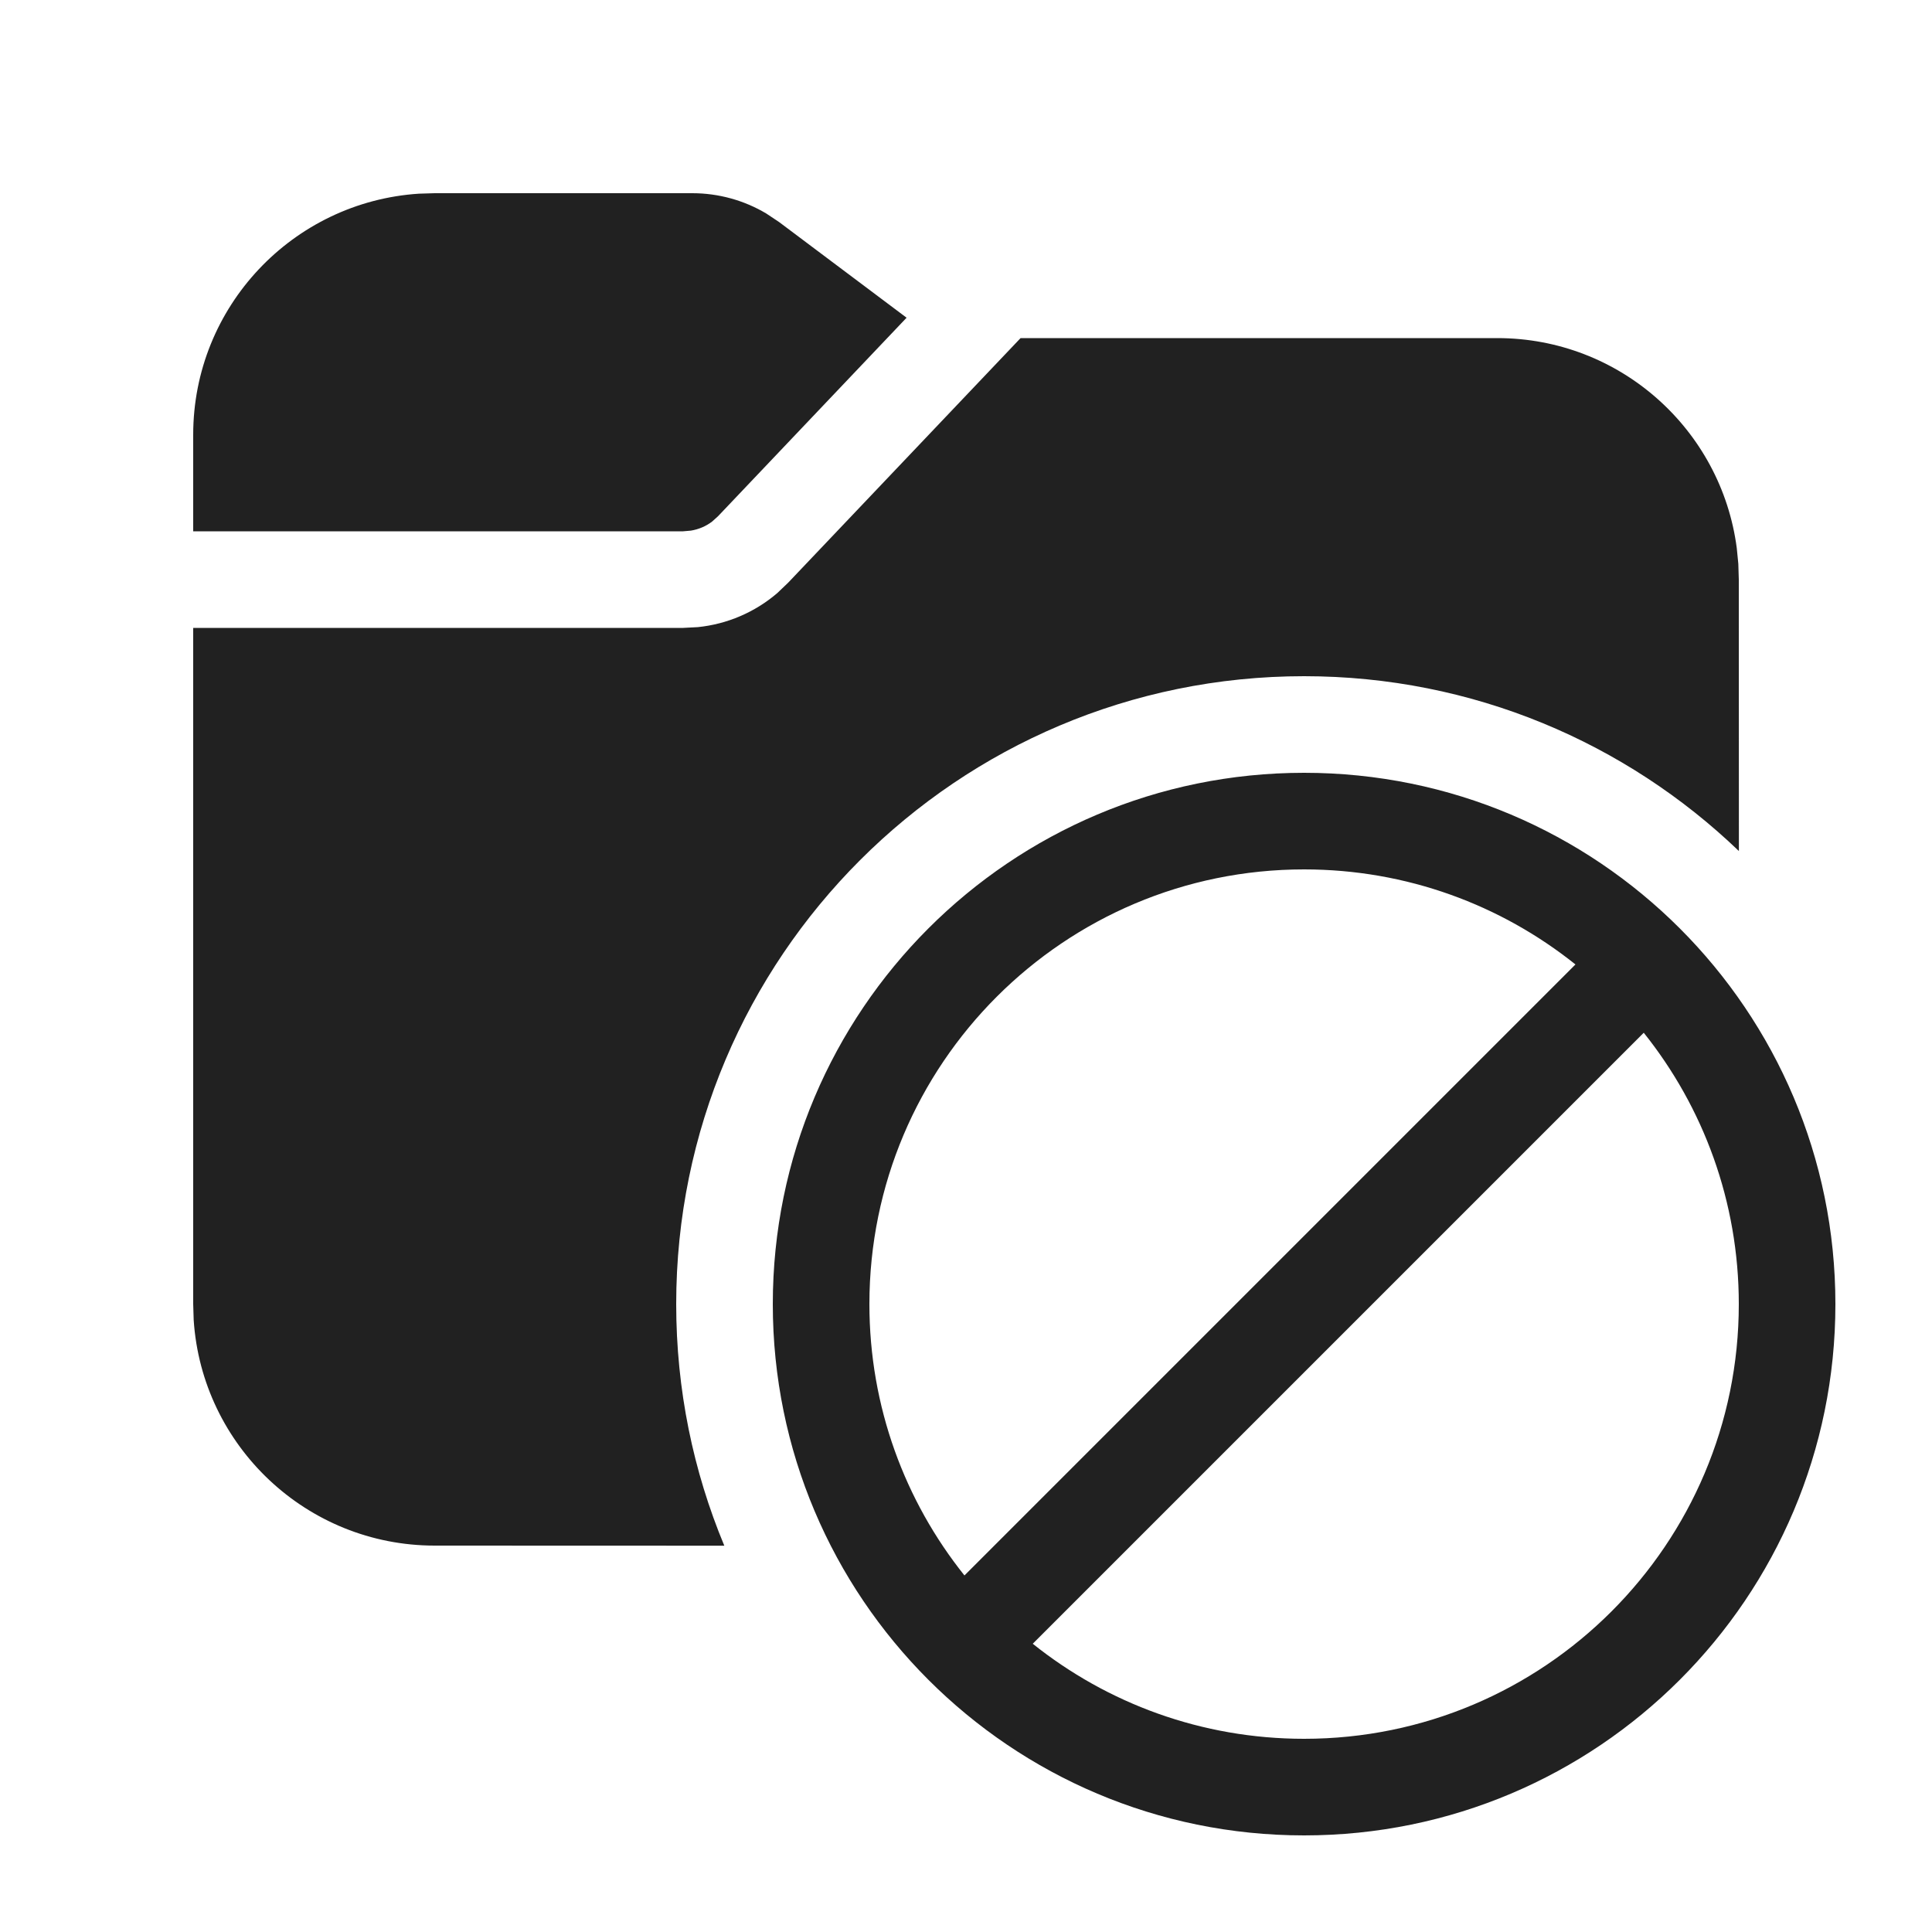
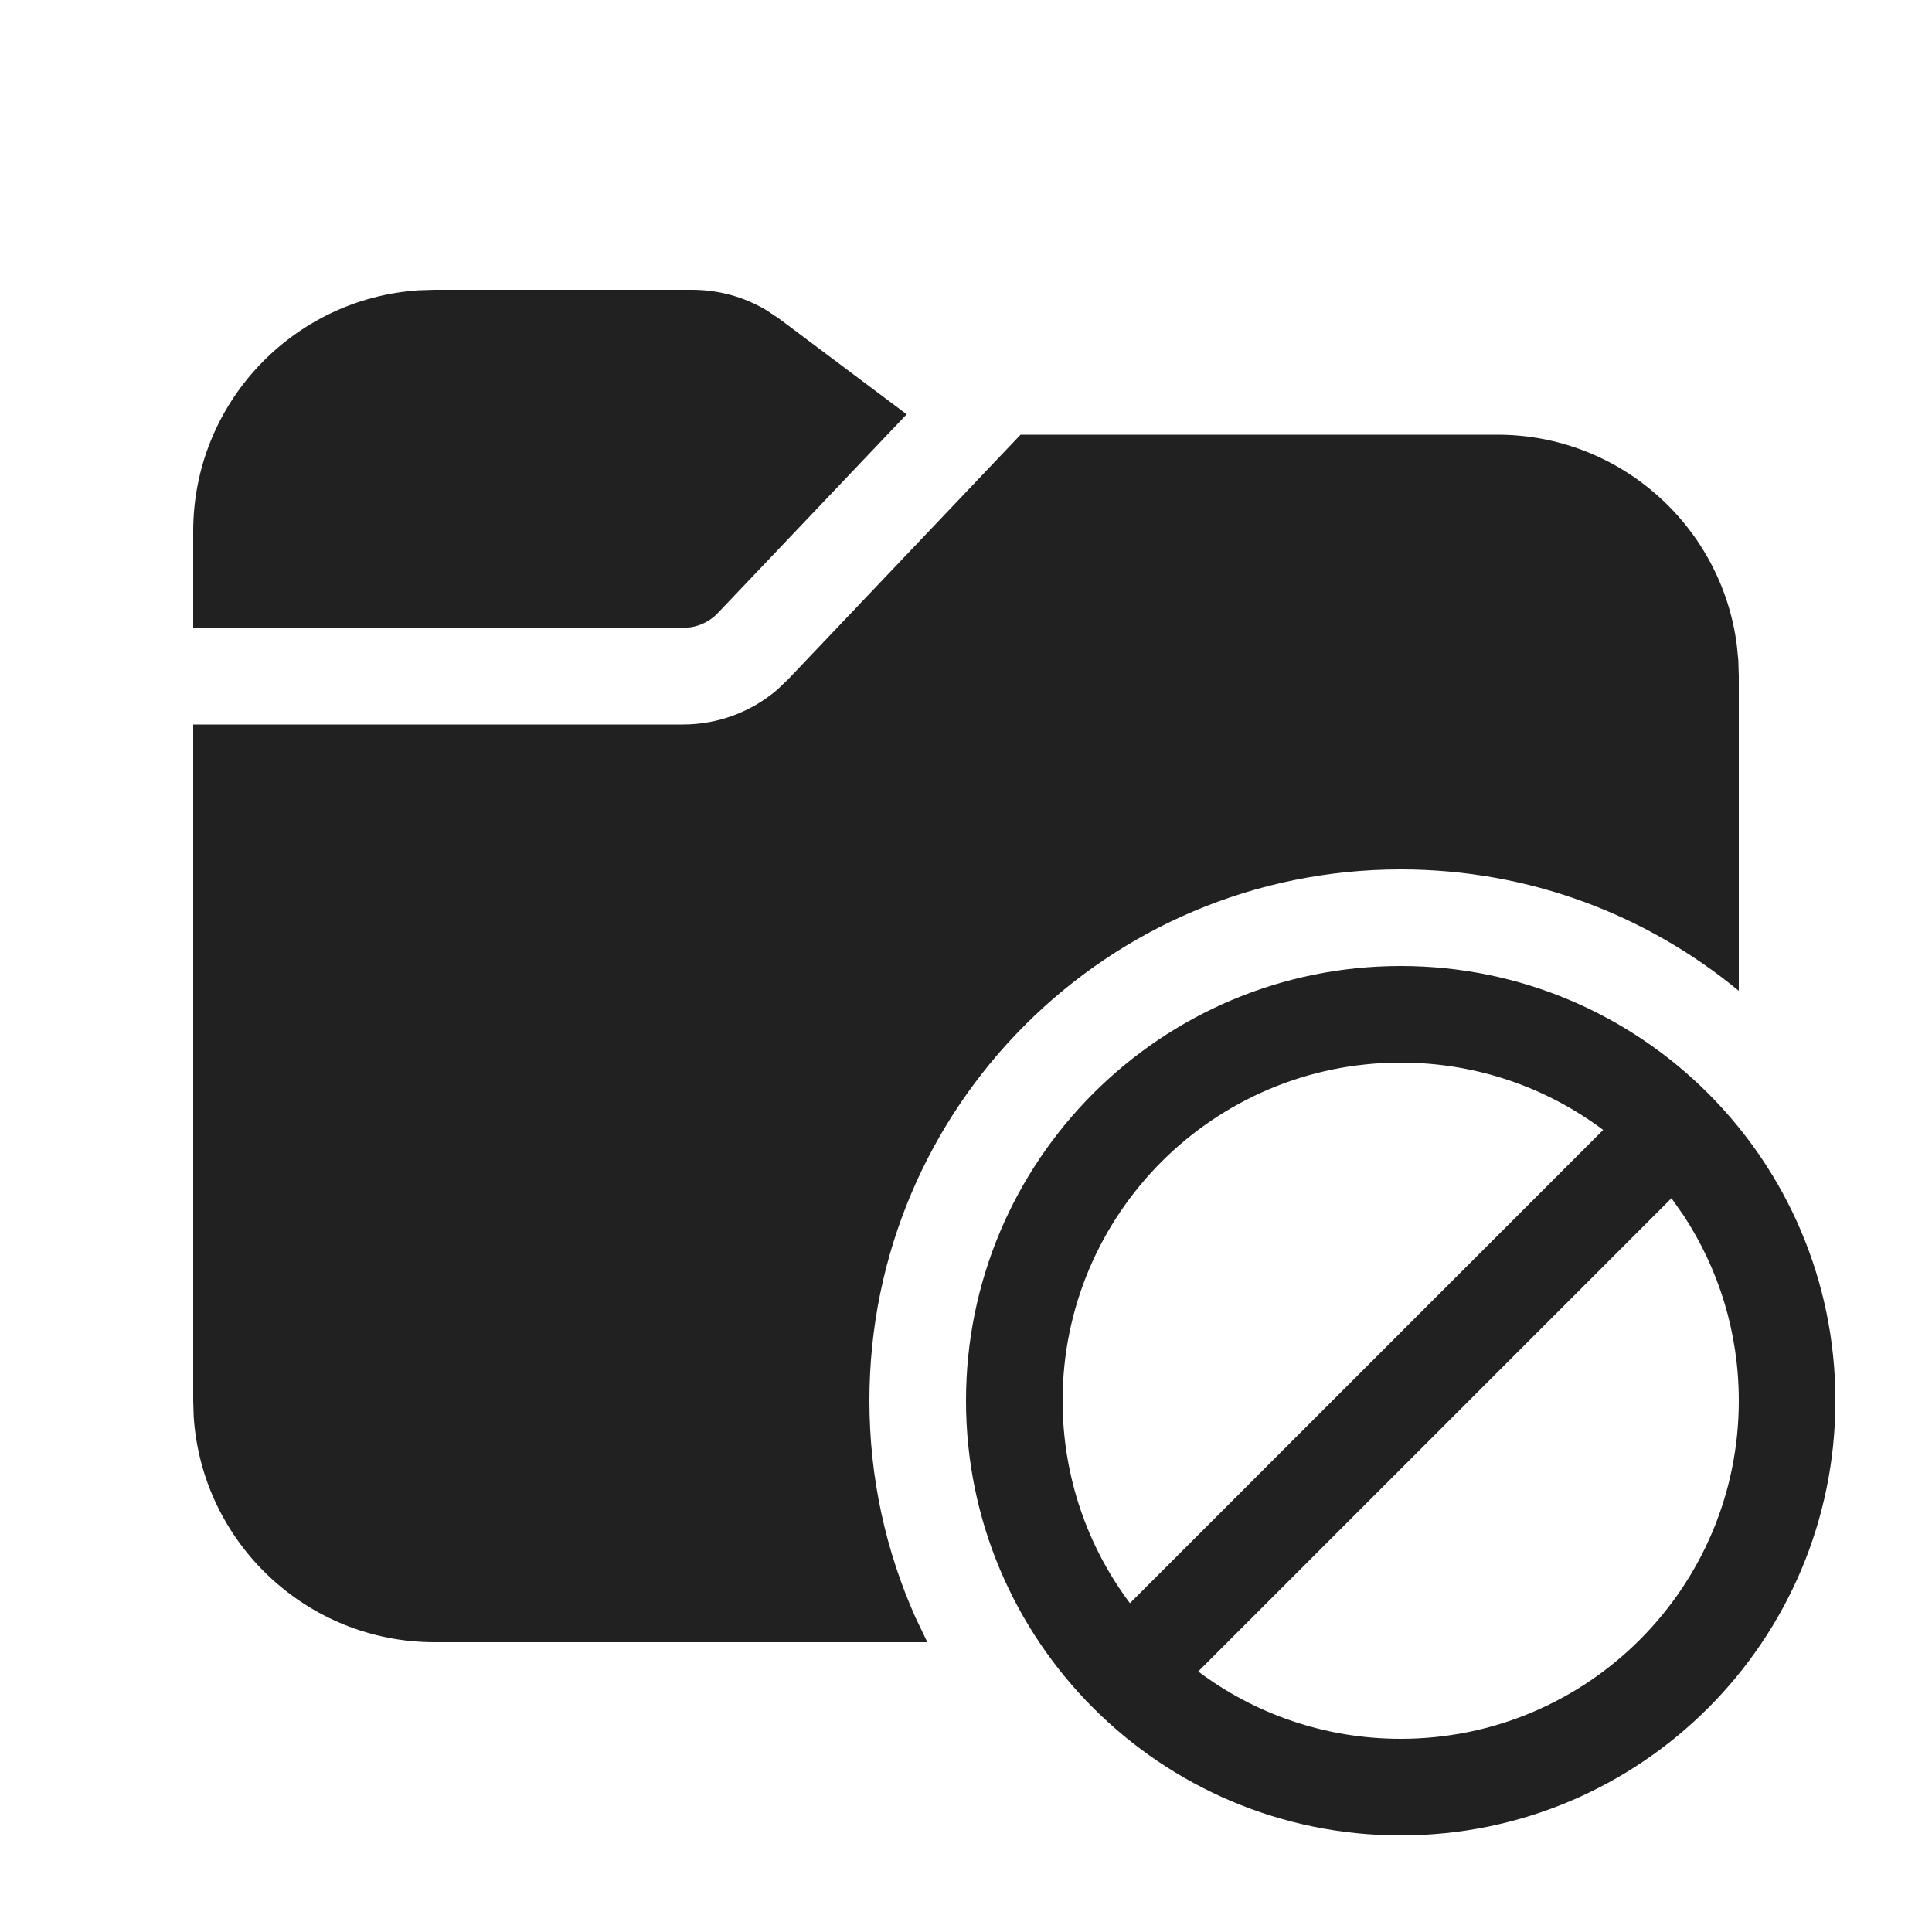
<svg xmlns="http://www.w3.org/2000/svg" width="20px" height="20px" viewBox="0 0 20 20" version="1.1">
-   <g id="🔍-Product-Icons" stroke="none" stroke-width="1" fill="none" fill-rule="evenodd">
+   <g id="🔍-System-Icons" stroke="none" stroke-width="1" fill="none" fill-rule="evenodd">
    <g id="ic_fluent_folder_junk_20_filled" fill="#212121" fill-rule="nonzero">
-       <path d="M15.5,3.5 C16.77,3.5 17.819,4.447 17.979,5.674 L17.995,5.836 L18,6 L18.001,8.81 C16.833,7.689 15.247,7 13.5,7 C9.91,7 7,9.91 7,13.5 C7,14.386 7.177,15.231 7.498,16.001 L4.5,16 C3.175,16 2.09,14.968 2.005,13.664 L2,13.5 L2,6.5 L7.071,6.5 L7.224,6.492 C7.528,6.461 7.815,6.338 8.047,6.139 L8.158,6.033 L10.565,3.5 L15.5,3.5 Z M13.5,8 C16.538,8 19,10.462 19,13.5 C19,16.538 16.538,19 13.5,19 C10.462,19 8,16.538 8,13.5 C8,10.462 10.462,8 13.5,8 Z M17.016,10.691 L10.691,17.016 C11.461,17.632 12.438,18 13.5,18 C15.985,18 18,15.985 18,13.5 C18,12.438 17.632,11.461 17.016,10.691 Z M13.5,9 C11.015,9 9,11.015 9,13.5 C9,14.562 9.368,15.539 9.984,16.309 L16.309,9.984 C15.539,9.368 14.562,9 13.5,9 Z M7.167,2 C7.437,2 7.702,2.073 7.932,2.21 L8.067,2.3 L9.385,3.289 L7.433,5.344 L7.372,5.399 C7.308,5.448 7.232,5.48 7.152,5.493 L7.071,5.5 L2,5.5 L2,4.5 C2,3.175 3.032,2.09 4.336,2.005 L4.5,2 L7.167,2 Z" id="🎨-Color" />
+       <path d="M14.5,10 C16.985,10 19,12.015 19,14.5 C19,16.985 16.985,19 14.5,19 C12.015,19 10,16.985 10,14.5 C10,12.015 12.015,10 14.5,10 Z M17.303,12.404 L12.404,17.303 C12.988,17.741 13.714,18 14.5,18 C16.433,18 18,16.433 18,14.5 C18,13.792 17.79,13.134 17.429,12.583 L17.303,12.404 Z M15.5,4.5 C16.77,4.5 17.819,5.447 17.979,6.674 L17.995,6.836 L18,7 L18,10.257 C17.049,9.472 15.83,9 14.5,9 C11.462,9 9,11.462 9,14.5 C9,15.3 9.171,16.06 9.478,16.746 L9.6,17 L4.5,17 C3.175,17 2.09,15.968 2.005,14.664 L2,14.5 L2,7.5 L7.071,7.5 C7.43,7.5 7.776,7.371 8.047,7.139 L8.158,7.033 L10.565,4.5 L15.5,4.5 Z M14.5,11 C12.567,11 11,12.567 11,14.5 C11,15.286 11.259,16.012 11.697,16.596 L16.596,11.697 C16.012,11.259 15.286,11 14.5,11 Z M7.167,3 C7.437,3 7.702,3.073 7.932,3.21 L8.067,3.3 L9.386,4.289 L7.433,6.344 C7.358,6.424 7.259,6.476 7.152,6.493 L7.071,6.5 L2,6.5 L2,5.5 C2,4.175 3.032,3.09 4.336,3.005 L4.5,3 L7.167,3 Z" id="🎨-Color" />
    </g>
  </g>
</svg>
